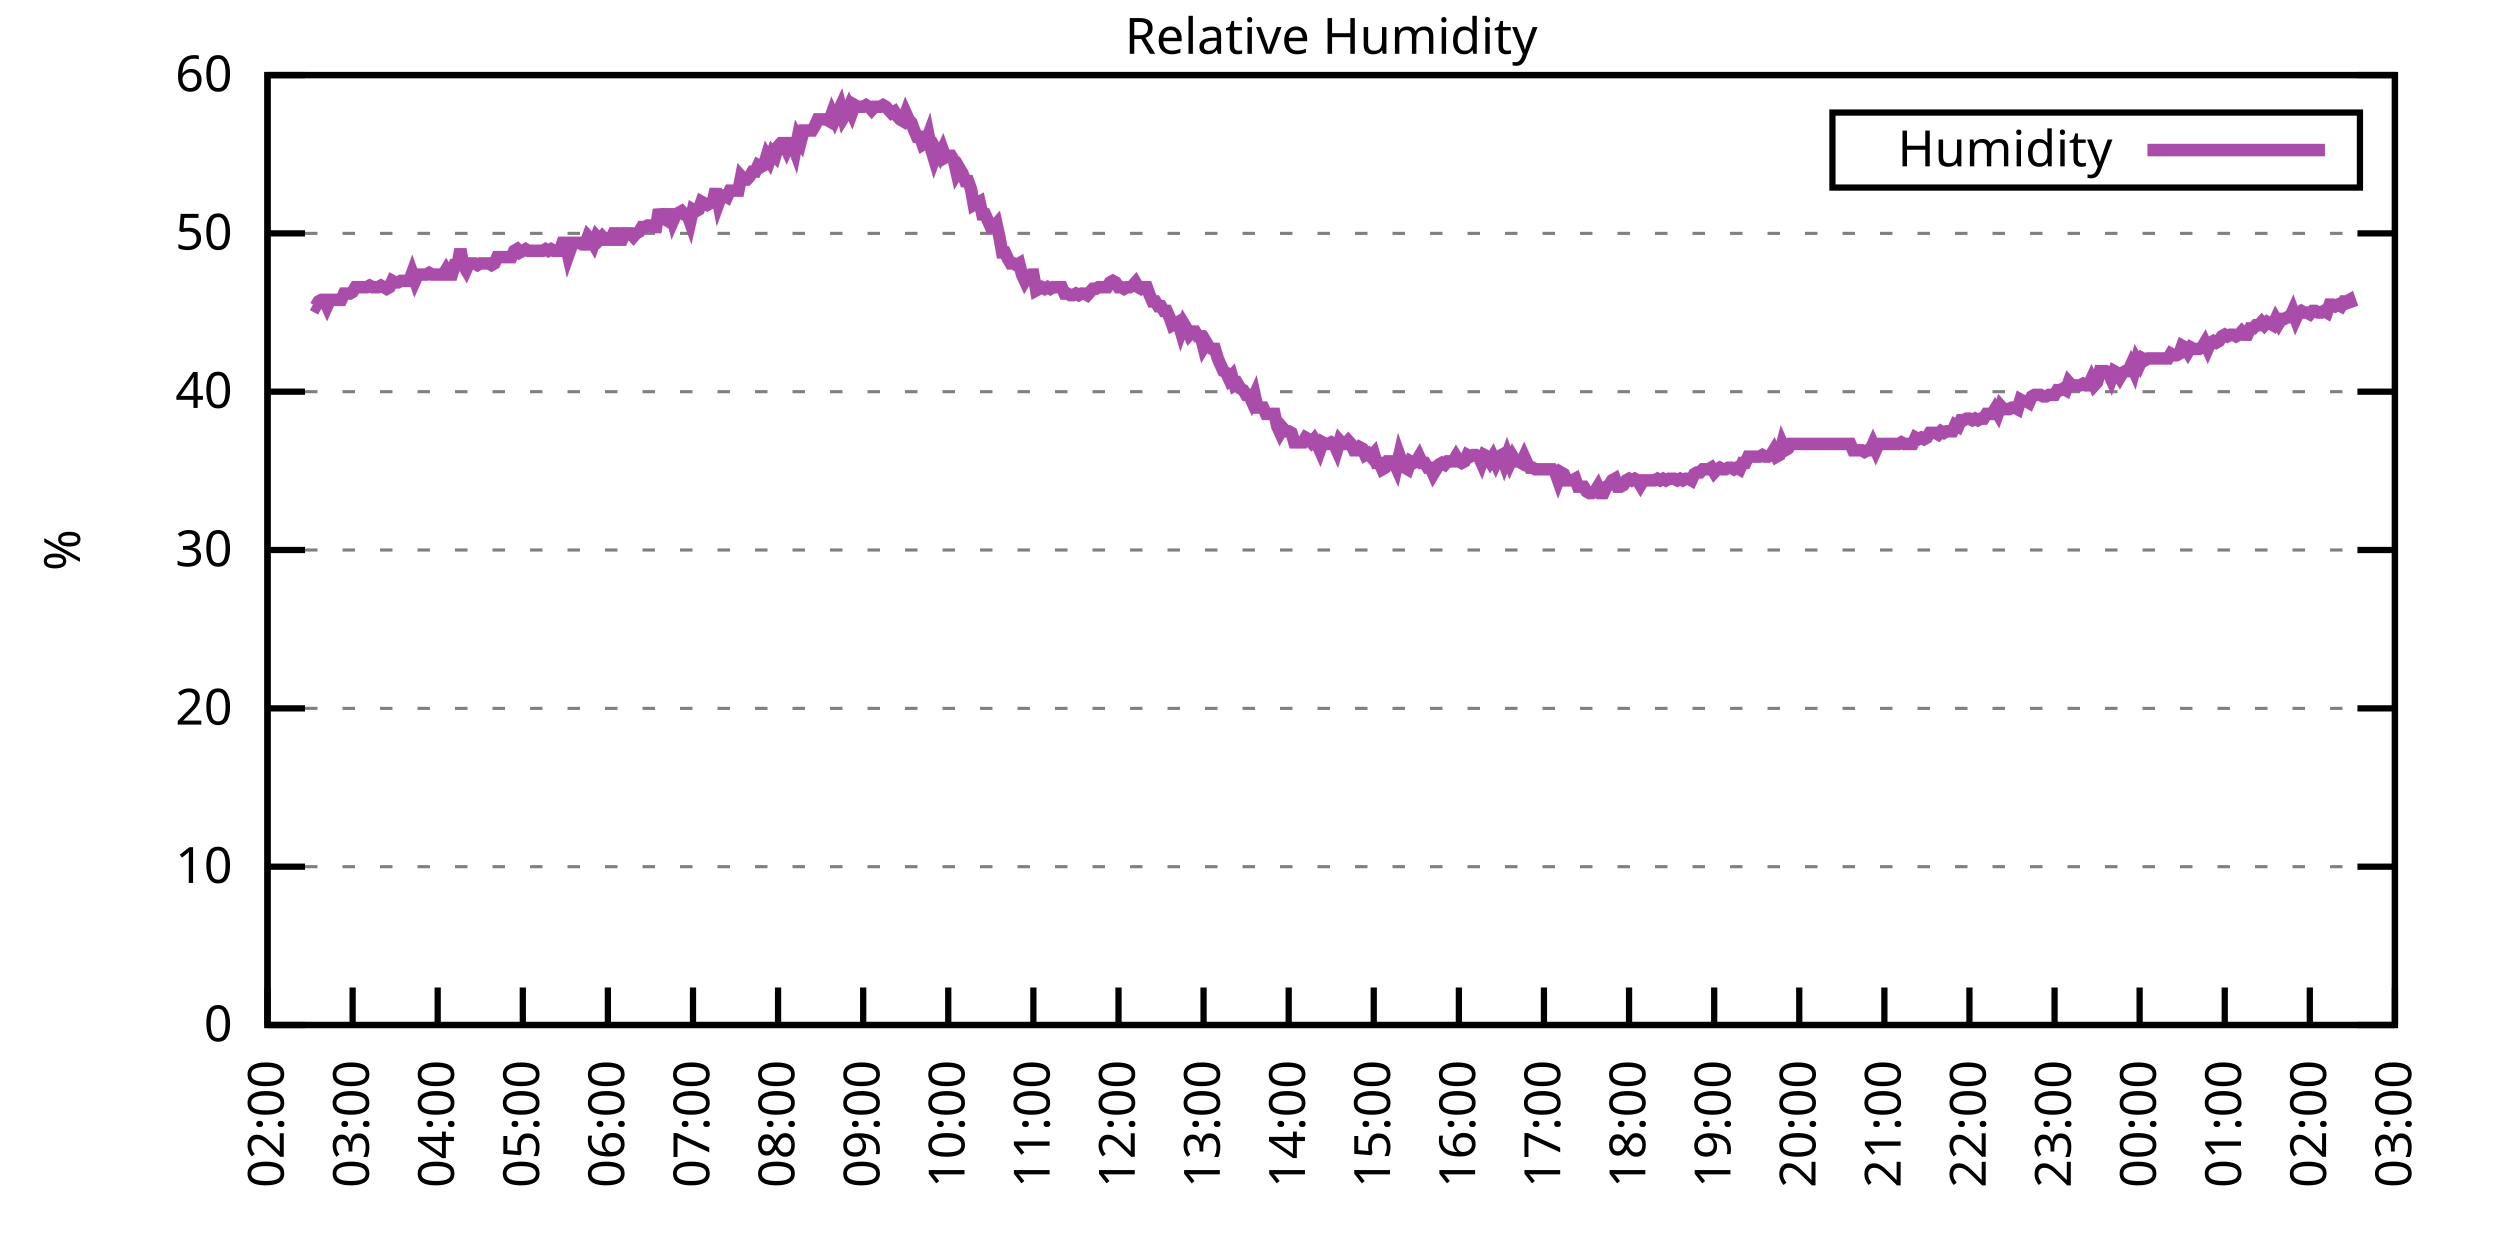
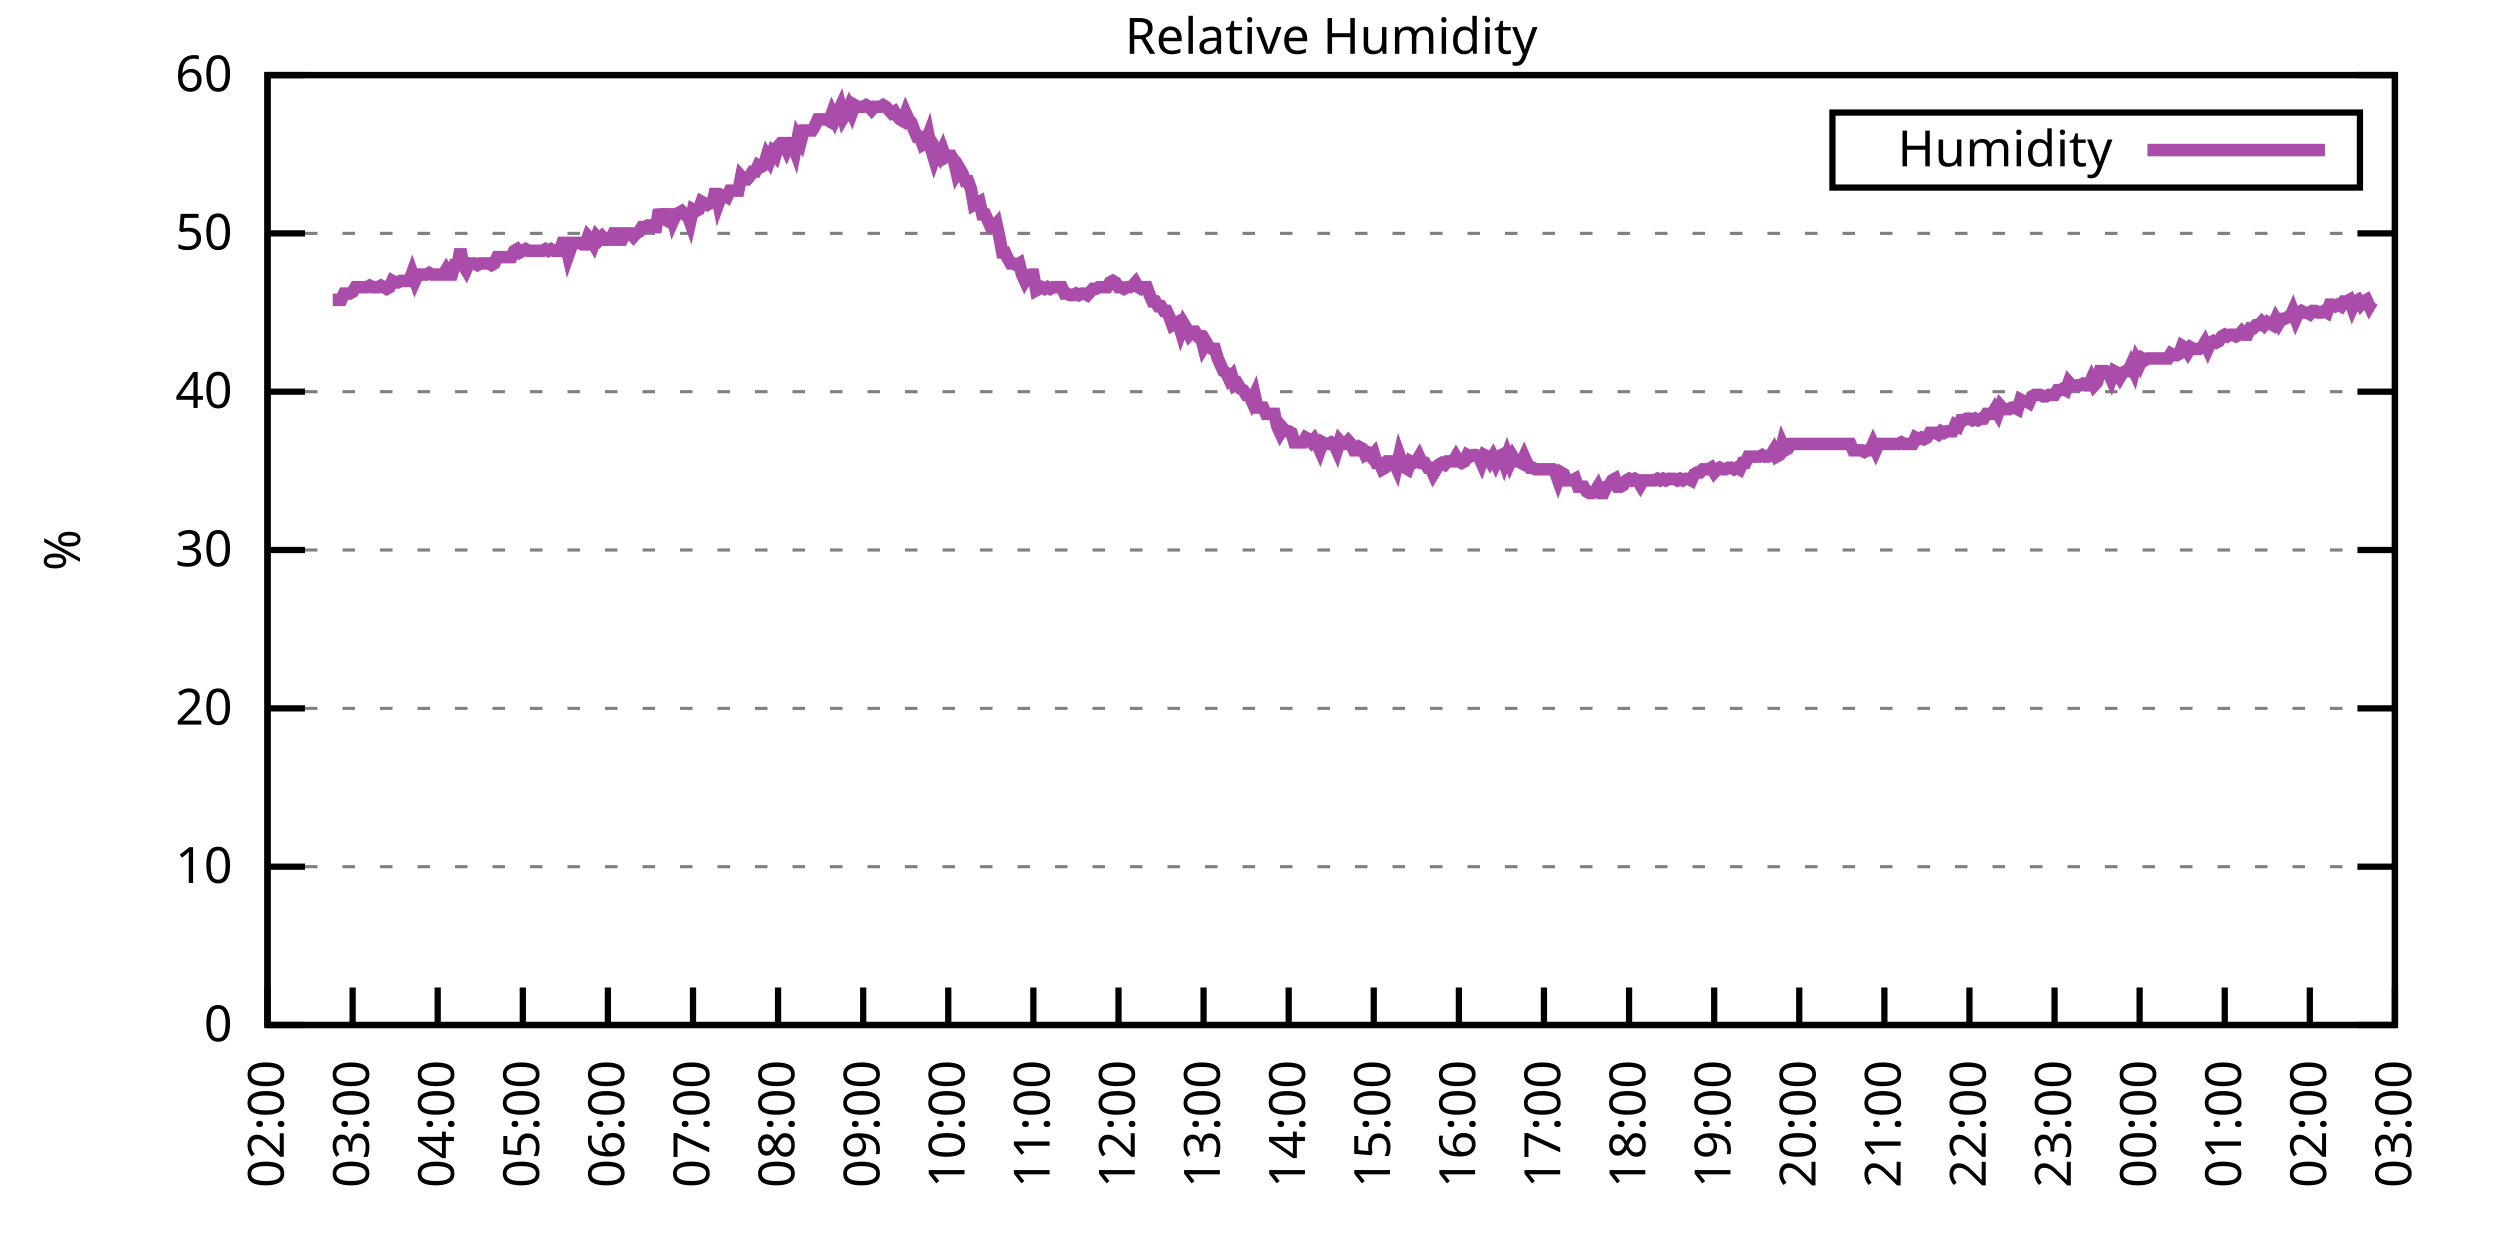
<svg xmlns="http://www.w3.org/2000/svg" xmlns:xlink="http://www.w3.org/1999/xlink" width="400" height="200" viewBox="0 0 400 200">
  <g id="gnuplot_canvas">
    <rect x="0" y="0" width="400" height="200" fill="none" />
    <defs>
      <circle id="gpDot" r="0.5" stroke-width="0.5" stroke="currentColor" />
      <path id="gpPt0" stroke-width="0.333" stroke="currentColor" d="M-1,0 h2 M0,-1 v2" />
      <path id="gpPt1" stroke-width="0.333" stroke="currentColor" d="M-1,-1 L1,1 M1,-1 L-1,1" />
      <path id="gpPt2" stroke-width="0.333" stroke="currentColor" d="M-1,0 L1,0 M0,-1 L0,1 M-1,-1 L1,1 M-1,1 L1,-1" />
      <rect id="gpPt3" stroke-width="0.333" stroke="currentColor" x="-1" y="-1" width="2" height="2" />
      <rect id="gpPt4" stroke-width="0.333" stroke="currentColor" fill="currentColor" x="-1" y="-1" width="2" height="2" />
      <circle id="gpPt5" stroke-width="0.333" stroke="currentColor" cx="0" cy="0" r="1" />
      <use xlink:href="#gpPt5" id="gpPt6" fill="currentColor" stroke="none" />
      <path id="gpPt7" stroke-width="0.333" stroke="currentColor" d="M0,-1.33 L-1.33,0.67 L1.33,0.67 z" />
      <use xlink:href="#gpPt7" id="gpPt8" fill="currentColor" stroke="none" />
      <use xlink:href="#gpPt7" id="gpPt9" stroke="currentColor" transform="rotate(180)" />
      <use xlink:href="#gpPt9" id="gpPt10" fill="currentColor" stroke="none" />
      <use xlink:href="#gpPt3" id="gpPt11" stroke="currentColor" transform="rotate(45)" />
      <use xlink:href="#gpPt11" id="gpPt12" fill="currentColor" stroke="none" />
      <path id="gpPt13" stroke-width="0.333" stroke="currentColor" d="M0,1.330 L1.265,0.411 L0.782,-1.067 L-0.782,-1.076 L-1.265,0.411 z" />
      <use xlink:href="#gpPt13" id="gpPt14" fill="currentColor" stroke="none" />
      <filter id="textbox" filterUnits="objectBoundingBox" x="0" y="0" height="1" width="1">
        <feFlood flood-color="white" flood-opacity="1" result="bgnd" />
        <feComposite in="SourceGraphic" in2="bgnd" operator="atop" />
      </filter>
      <filter id="greybox" filterUnits="objectBoundingBox" x="0" y="0" height="1" width="1">
        <feFlood flood-color="lightgrey" flood-opacity="1" result="grey" />
        <feComposite in="SourceGraphic" in2="grey" operator="atop" />
      </filter>
    </defs>
    <g fill="none" color="white" stroke="currentColor" stroke-width="1.00" stroke-linecap="butt" stroke-linejoin="miter">
</g>
    <g fill="none" color="black" stroke="currentColor" stroke-width="1.00" stroke-linecap="butt" stroke-linejoin="miter">
      <g stroke="none" shape-rendering="crispEdges">
        <polygon fill="rgb(255, 255, 255)" points="42.80,164.00 383.18,164.00 383.18,12.02 42.80,12.02 " />
      </g>
    </g>
    <g fill="none" color="black" stroke="currentColor" stroke-width="1.00" stroke-linecap="butt" stroke-linejoin="miter">
</g>
    <g fill="none" color="black" stroke="black" stroke-width="0.50" stroke-linecap="butt" stroke-linejoin="miter">
</g>
    <g fill="none" color="gray" stroke="currentColor" stroke-width="0.50" stroke-linecap="butt" stroke-linejoin="miter">
      <path stroke="gray" stroke-dasharray="2,4" class="gridline" d="M42.80,164.00 L383.19,164.00  " />
    </g>
    <g fill="none" color="gray" stroke="gray" stroke-width="1.00" stroke-linecap="butt" stroke-linejoin="miter">
</g>
    <g fill="none" color="black" stroke="currentColor" stroke-width="1.00" stroke-linecap="butt" stroke-linejoin="miter">
      <path stroke="black" d="M42.80,164.00 L48.80,164.00 M383.19,164.00 L377.19,164.00  " />
      <g transform="translate(37.20,166.60)" stroke="none" fill="black" font-family="Sans" font-size="8.00" text-anchor="end">
        <text>
          <tspan font-family="Sans"> 0</tspan>
        </text>
      </g>
    </g>
    <g fill="none" color="black" stroke="currentColor" stroke-width="1.00" stroke-linecap="butt" stroke-linejoin="miter">
</g>
    <g fill="none" color="black" stroke="black" stroke-width="0.50" stroke-linecap="butt" stroke-linejoin="miter">
</g>
    <g fill="none" color="gray" stroke="currentColor" stroke-width="0.50" stroke-linecap="butt" stroke-linejoin="miter">
      <path stroke="gray" stroke-dasharray="2,4" class="gridline" d="M42.80,138.67 L383.19,138.67  " />
    </g>
    <g fill="none" color="gray" stroke="gray" stroke-width="1.00" stroke-linecap="butt" stroke-linejoin="miter">
</g>
    <g fill="none" color="black" stroke="currentColor" stroke-width="1.00" stroke-linecap="butt" stroke-linejoin="miter">
      <path stroke="black" d="M42.80,138.67 L48.80,138.67 M383.19,138.67 L377.19,138.67  " />
      <g transform="translate(37.20,141.27)" stroke="none" fill="black" font-family="Sans" font-size="8.00" text-anchor="end">
        <text>
          <tspan font-family="Sans"> 10</tspan>
        </text>
      </g>
    </g>
    <g fill="none" color="black" stroke="currentColor" stroke-width="1.00" stroke-linecap="butt" stroke-linejoin="miter">
</g>
    <g fill="none" color="black" stroke="black" stroke-width="0.50" stroke-linecap="butt" stroke-linejoin="miter">
</g>
    <g fill="none" color="gray" stroke="currentColor" stroke-width="0.50" stroke-linecap="butt" stroke-linejoin="miter">
      <path stroke="gray" stroke-dasharray="2,4" class="gridline" d="M42.80,113.34 L383.19,113.34  " />
    </g>
    <g fill="none" color="gray" stroke="gray" stroke-width="1.00" stroke-linecap="butt" stroke-linejoin="miter">
</g>
    <g fill="none" color="black" stroke="currentColor" stroke-width="1.00" stroke-linecap="butt" stroke-linejoin="miter">
      <path stroke="black" d="M42.80,113.34 L48.80,113.34 M383.19,113.34 L377.19,113.34  " />
      <g transform="translate(37.20,115.94)" stroke="none" fill="black" font-family="Sans" font-size="8.00" text-anchor="end">
        <text>
          <tspan font-family="Sans"> 20</tspan>
        </text>
      </g>
    </g>
    <g fill="none" color="black" stroke="currentColor" stroke-width="1.00" stroke-linecap="butt" stroke-linejoin="miter">
</g>
    <g fill="none" color="black" stroke="black" stroke-width="0.50" stroke-linecap="butt" stroke-linejoin="miter">
</g>
    <g fill="none" color="gray" stroke="currentColor" stroke-width="0.50" stroke-linecap="butt" stroke-linejoin="miter">
      <path stroke="gray" stroke-dasharray="2,4" class="gridline" d="M42.80,88.00 L383.19,88.00  " />
    </g>
    <g fill="none" color="gray" stroke="gray" stroke-width="1.00" stroke-linecap="butt" stroke-linejoin="miter">
</g>
    <g fill="none" color="black" stroke="currentColor" stroke-width="1.00" stroke-linecap="butt" stroke-linejoin="miter">
      <path stroke="black" d="M42.80,88.00 L48.80,88.00 M383.19,88.00 L377.19,88.00  " />
      <g transform="translate(37.20,90.60)" stroke="none" fill="black" font-family="Sans" font-size="8.00" text-anchor="end">
        <text>
          <tspan font-family="Sans"> 30</tspan>
        </text>
      </g>
    </g>
    <g fill="none" color="black" stroke="currentColor" stroke-width="1.00" stroke-linecap="butt" stroke-linejoin="miter">
</g>
    <g fill="none" color="black" stroke="black" stroke-width="0.50" stroke-linecap="butt" stroke-linejoin="miter">
</g>
    <g fill="none" color="gray" stroke="currentColor" stroke-width="0.50" stroke-linecap="butt" stroke-linejoin="miter">
      <path stroke="gray" stroke-dasharray="2,4" class="gridline" d="M42.80,62.67 L383.19,62.67  " />
    </g>
    <g fill="none" color="gray" stroke="gray" stroke-width="1.00" stroke-linecap="butt" stroke-linejoin="miter">
</g>
    <g fill="none" color="black" stroke="currentColor" stroke-width="1.00" stroke-linecap="butt" stroke-linejoin="miter">
      <path stroke="black" d="M42.80,62.67 L48.80,62.67 M383.19,62.67 L377.19,62.67  " />
      <g transform="translate(37.20,65.27)" stroke="none" fill="black" font-family="Sans" font-size="8.00" text-anchor="end">
        <text>
          <tspan font-family="Sans"> 40</tspan>
        </text>
      </g>
    </g>
    <g fill="none" color="black" stroke="currentColor" stroke-width="1.00" stroke-linecap="butt" stroke-linejoin="miter">
</g>
    <g fill="none" color="black" stroke="black" stroke-width="0.50" stroke-linecap="butt" stroke-linejoin="miter">
</g>
    <g fill="none" color="gray" stroke="currentColor" stroke-width="0.50" stroke-linecap="butt" stroke-linejoin="miter">
      <path stroke="gray" stroke-dasharray="2,4" class="gridline" d="M42.80,37.34 L383.19,37.34  " />
    </g>
    <g fill="none" color="gray" stroke="gray" stroke-width="1.00" stroke-linecap="butt" stroke-linejoin="miter">
</g>
    <g fill="none" color="black" stroke="currentColor" stroke-width="1.00" stroke-linecap="butt" stroke-linejoin="miter">
      <path stroke="black" d="M42.80,37.34 L48.80,37.34 M383.19,37.34 L377.19,37.34  " />
      <g transform="translate(37.20,39.94)" stroke="none" fill="black" font-family="Sans" font-size="8.00" text-anchor="end">
        <text>
          <tspan font-family="Sans"> 50</tspan>
        </text>
      </g>
    </g>
    <g fill="none" color="black" stroke="currentColor" stroke-width="1.00" stroke-linecap="butt" stroke-linejoin="miter">
</g>
    <g fill="none" color="black" stroke="black" stroke-width="0.50" stroke-linecap="butt" stroke-linejoin="miter">
</g>
    <g fill="none" color="gray" stroke="currentColor" stroke-width="0.50" stroke-linecap="butt" stroke-linejoin="miter">
      <path stroke="gray" stroke-dasharray="2,4" class="gridline" d="M42.80,12.01 L383.19,12.01  " />
    </g>
    <g fill="none" color="gray" stroke="gray" stroke-width="1.00" stroke-linecap="butt" stroke-linejoin="miter">
</g>
    <g fill="none" color="black" stroke="currentColor" stroke-width="1.00" stroke-linecap="butt" stroke-linejoin="miter">
      <path stroke="black" d="M42.80,12.01 L48.80,12.01 M383.19,12.01 L377.19,12.01  " />
      <g transform="translate(37.20,14.61)" stroke="none" fill="black" font-family="Sans" font-size="8.00" text-anchor="end">
        <text>
          <tspan font-family="Sans"> 60</tspan>
        </text>
      </g>
    </g>
    <g fill="none" color="black" stroke="currentColor" stroke-width="1.00" stroke-linecap="butt" stroke-linejoin="miter">
      <path stroke="black" d="M42.80,164.00 L42.80,158.00  " />
      <g transform="translate(45.40,169.60) rotate(270.00)" stroke="none" fill="black" font-family="Sans" font-size="8.00" text-anchor="end">
        <text>
          <tspan font-family="Sans">02:00</tspan>
        </text>
      </g>
    </g>
    <g fill="none" color="black" stroke="currentColor" stroke-width="1.00" stroke-linecap="butt" stroke-linejoin="miter">
      <path stroke="black" d="M56.42,164.00 L56.42,158.00  " />
      <g transform="translate(59.02,169.60) rotate(270.00)" stroke="none" fill="black" font-family="Sans" font-size="8.00" text-anchor="end">
        <text>
          <tspan font-family="Sans">03:00</tspan>
        </text>
      </g>
    </g>
    <g fill="none" color="black" stroke="currentColor" stroke-width="1.00" stroke-linecap="butt" stroke-linejoin="miter">
      <path stroke="black" d="M70.03,164.00 L70.03,158.00  " />
      <g transform="translate(72.63,169.60) rotate(270.00)" stroke="none" fill="black" font-family="Sans" font-size="8.00" text-anchor="end">
        <text>
          <tspan font-family="Sans">04:00</tspan>
        </text>
      </g>
    </g>
    <g fill="none" color="black" stroke="currentColor" stroke-width="1.00" stroke-linecap="butt" stroke-linejoin="miter">
      <path stroke="black" d="M83.65,164.00 L83.65,158.00  " />
      <g transform="translate(86.25,169.60) rotate(270.00)" stroke="none" fill="black" font-family="Sans" font-size="8.00" text-anchor="end">
        <text>
          <tspan font-family="Sans">05:00</tspan>
        </text>
      </g>
    </g>
    <g fill="none" color="black" stroke="currentColor" stroke-width="1.00" stroke-linecap="butt" stroke-linejoin="miter">
      <path stroke="black" d="M97.26,164.00 L97.26,158.00  " />
      <g transform="translate(99.86,169.60) rotate(270.00)" stroke="none" fill="black" font-family="Sans" font-size="8.00" text-anchor="end">
        <text>
          <tspan font-family="Sans">06:00</tspan>
        </text>
      </g>
    </g>
    <g fill="none" color="black" stroke="currentColor" stroke-width="1.00" stroke-linecap="butt" stroke-linejoin="miter">
      <path stroke="black" d="M110.88,164.00 L110.88,158.00  " />
      <g transform="translate(113.48,169.60) rotate(270.00)" stroke="none" fill="black" font-family="Sans" font-size="8.00" text-anchor="end">
        <text>
          <tspan font-family="Sans">07:00</tspan>
        </text>
      </g>
    </g>
    <g fill="none" color="black" stroke="currentColor" stroke-width="1.00" stroke-linecap="butt" stroke-linejoin="miter">
      <path stroke="black" d="M124.49,164.00 L124.49,158.00  " />
      <g transform="translate(127.09,169.60) rotate(270.00)" stroke="none" fill="black" font-family="Sans" font-size="8.00" text-anchor="end">
        <text>
          <tspan font-family="Sans">08:00</tspan>
        </text>
      </g>
    </g>
    <g fill="none" color="black" stroke="currentColor" stroke-width="1.00" stroke-linecap="butt" stroke-linejoin="miter">
      <path stroke="black" d="M138.11,164.00 L138.11,158.00  " />
      <g transform="translate(140.71,169.60) rotate(270.00)" stroke="none" fill="black" font-family="Sans" font-size="8.00" text-anchor="end">
        <text>
          <tspan font-family="Sans">09:00</tspan>
        </text>
      </g>
    </g>
    <g fill="none" color="black" stroke="currentColor" stroke-width="1.00" stroke-linecap="butt" stroke-linejoin="miter">
      <path stroke="black" d="M151.72,164.00 L151.72,158.00  " />
      <g transform="translate(154.32,169.60) rotate(270.00)" stroke="none" fill="black" font-family="Sans" font-size="8.00" text-anchor="end">
        <text>
          <tspan font-family="Sans">10:00</tspan>
        </text>
      </g>
    </g>
    <g fill="none" color="black" stroke="currentColor" stroke-width="1.00" stroke-linecap="butt" stroke-linejoin="miter">
      <path stroke="black" d="M165.34,164.00 L165.34,158.00  " />
      <g transform="translate(167.94,169.60) rotate(270.00)" stroke="none" fill="black" font-family="Sans" font-size="8.00" text-anchor="end">
        <text>
          <tspan font-family="Sans">11:00</tspan>
        </text>
      </g>
    </g>
    <g fill="none" color="black" stroke="currentColor" stroke-width="1.00" stroke-linecap="butt" stroke-linejoin="miter">
      <path stroke="black" d="M178.96,164.00 L178.96,158.00  " />
      <g transform="translate(181.56,169.60) rotate(270.00)" stroke="none" fill="black" font-family="Sans" font-size="8.00" text-anchor="end">
        <text>
          <tspan font-family="Sans">12:00</tspan>
        </text>
      </g>
    </g>
    <g fill="none" color="black" stroke="currentColor" stroke-width="1.00" stroke-linecap="butt" stroke-linejoin="miter">
      <path stroke="black" d="M192.57,164.00 L192.57,158.00  " />
      <g transform="translate(195.17,169.60) rotate(270.00)" stroke="none" fill="black" font-family="Sans" font-size="8.00" text-anchor="end">
        <text>
          <tspan font-family="Sans">13:00</tspan>
        </text>
      </g>
    </g>
    <g fill="none" color="black" stroke="currentColor" stroke-width="1.00" stroke-linecap="butt" stroke-linejoin="miter">
      <path stroke="black" d="M206.19,164.00 L206.19,158.00  " />
      <g transform="translate(208.79,169.60) rotate(270.00)" stroke="none" fill="black" font-family="Sans" font-size="8.00" text-anchor="end">
        <text>
          <tspan font-family="Sans">14:00</tspan>
        </text>
      </g>
    </g>
    <g fill="none" color="black" stroke="currentColor" stroke-width="1.00" stroke-linecap="butt" stroke-linejoin="miter">
      <path stroke="black" d="M219.80,164.00 L219.80,158.00  " />
      <g transform="translate(222.40,169.60) rotate(270.00)" stroke="none" fill="black" font-family="Sans" font-size="8.00" text-anchor="end">
        <text>
          <tspan font-family="Sans">15:00</tspan>
        </text>
      </g>
    </g>
    <g fill="none" color="black" stroke="currentColor" stroke-width="1.00" stroke-linecap="butt" stroke-linejoin="miter">
      <path stroke="black" d="M233.42,164.00 L233.42,158.00  " />
      <g transform="translate(236.02,169.60) rotate(270.00)" stroke="none" fill="black" font-family="Sans" font-size="8.00" text-anchor="end">
        <text>
          <tspan font-family="Sans">16:00</tspan>
        </text>
      </g>
    </g>
    <g fill="none" color="black" stroke="currentColor" stroke-width="1.00" stroke-linecap="butt" stroke-linejoin="miter">
      <path stroke="black" d="M247.03,164.00 L247.03,158.00  " />
      <g transform="translate(249.63,169.60) rotate(270.00)" stroke="none" fill="black" font-family="Sans" font-size="8.00" text-anchor="end">
        <text>
          <tspan font-family="Sans">17:00</tspan>
        </text>
      </g>
    </g>
    <g fill="none" color="black" stroke="currentColor" stroke-width="1.00" stroke-linecap="butt" stroke-linejoin="miter">
      <path stroke="black" d="M260.65,164.00 L260.65,158.00  " />
      <g transform="translate(263.25,169.60) rotate(270.00)" stroke="none" fill="black" font-family="Sans" font-size="8.00" text-anchor="end">
        <text>
          <tspan font-family="Sans">18:00</tspan>
        </text>
      </g>
    </g>
    <g fill="none" color="black" stroke="currentColor" stroke-width="1.00" stroke-linecap="butt" stroke-linejoin="miter">
      <path stroke="black" d="M274.27,164.00 L274.27,158.00  " />
      <g transform="translate(276.87,169.60) rotate(270.00)" stroke="none" fill="black" font-family="Sans" font-size="8.00" text-anchor="end">
        <text>
          <tspan font-family="Sans">19:00</tspan>
        </text>
      </g>
    </g>
    <g fill="none" color="black" stroke="currentColor" stroke-width="1.00" stroke-linecap="butt" stroke-linejoin="miter">
      <path stroke="black" d="M287.88,164.00 L287.88,158.00  " />
      <g transform="translate(290.48,169.60) rotate(270.00)" stroke="none" fill="black" font-family="Sans" font-size="8.00" text-anchor="end">
        <text>
          <tspan font-family="Sans">20:00</tspan>
        </text>
      </g>
    </g>
    <g fill="none" color="black" stroke="currentColor" stroke-width="1.00" stroke-linecap="butt" stroke-linejoin="miter">
      <path stroke="black" d="M301.50,164.00 L301.50,158.00  " />
      <g transform="translate(304.10,169.60) rotate(270.00)" stroke="none" fill="black" font-family="Sans" font-size="8.00" text-anchor="end">
        <text>
          <tspan font-family="Sans">21:00</tspan>
        </text>
      </g>
    </g>
    <g fill="none" color="black" stroke="currentColor" stroke-width="1.00" stroke-linecap="butt" stroke-linejoin="miter">
      <path stroke="black" d="M315.11,164.00 L315.11,158.00  " />
      <g transform="translate(317.71,169.60) rotate(270.00)" stroke="none" fill="black" font-family="Sans" font-size="8.00" text-anchor="end">
        <text>
          <tspan font-family="Sans">22:00</tspan>
        </text>
      </g>
    </g>
    <g fill="none" color="black" stroke="currentColor" stroke-width="1.00" stroke-linecap="butt" stroke-linejoin="miter">
      <path stroke="black" d="M328.73,164.00 L328.73,158.00  " />
      <g transform="translate(331.33,169.60) rotate(270.00)" stroke="none" fill="black" font-family="Sans" font-size="8.00" text-anchor="end">
        <text>
          <tspan font-family="Sans">23:00</tspan>
        </text>
      </g>
    </g>
    <g fill="none" color="black" stroke="currentColor" stroke-width="1.00" stroke-linecap="butt" stroke-linejoin="miter">
      <path stroke="black" d="M342.34,164.00 L342.34,158.00  " />
      <g transform="translate(344.94,169.60) rotate(270.00)" stroke="none" fill="black" font-family="Sans" font-size="8.00" text-anchor="end">
        <text>
          <tspan font-family="Sans">00:00</tspan>
        </text>
      </g>
    </g>
    <g fill="none" color="black" stroke="currentColor" stroke-width="1.00" stroke-linecap="butt" stroke-linejoin="miter">
      <path stroke="black" d="M355.96,164.00 L355.96,158.00  " />
      <g transform="translate(358.56,169.60) rotate(270.00)" stroke="none" fill="black" font-family="Sans" font-size="8.00" text-anchor="end">
        <text>
          <tspan font-family="Sans">01:00</tspan>
        </text>
      </g>
    </g>
    <g fill="none" color="black" stroke="currentColor" stroke-width="1.00" stroke-linecap="butt" stroke-linejoin="miter">
      <path stroke="black" d="M369.57,164.00 L369.57,158.00  " />
      <g transform="translate(372.17,169.60) rotate(270.00)" stroke="none" fill="black" font-family="Sans" font-size="8.00" text-anchor="end">
        <text>
          <tspan font-family="Sans">02:00</tspan>
        </text>
      </g>
    </g>
    <g fill="none" color="black" stroke="currentColor" stroke-width="1.00" stroke-linecap="butt" stroke-linejoin="miter">
      <path stroke="black" d="M383.19,164.00 L383.19,158.00  " />
      <g transform="translate(385.79,169.60) rotate(270.00)" stroke="none" fill="black" font-family="Sans" font-size="8.00" text-anchor="end">
        <text>
          <tspan font-family="Sans">03:00</tspan>
        </text>
      </g>
    </g>
    <g fill="none" color="black" stroke="currentColor" stroke-width="1.00" stroke-linecap="butt" stroke-linejoin="miter">
</g>
    <g fill="none" color="black" stroke="currentColor" stroke-width="1.00" stroke-linecap="butt" stroke-linejoin="miter">
      <path stroke="black" d="M42.80,12.01 L42.80,164.00 L383.19,164.00 L383.19,12.01 L42.80,12.01 Z  " />
    </g>
    <g fill="none" color="black" stroke="currentColor" stroke-width="1.00" stroke-linecap="butt" stroke-linejoin="miter">
</g>
    <g fill="none" color="black" stroke="currentColor" stroke-width="1.00" stroke-linecap="butt" stroke-linejoin="miter">
      <path stroke="black" d="M293.19,30.01 L293.19,18.01 L377.59,18.01 L377.59,30.01 L293.19,30.01 Z  " />
    </g>
    <g id="Relative_Humidity_plot_1">
      <g fill="none" color="white" stroke="black" stroke-width="2.00" stroke-linecap="butt" stroke-linejoin="miter">
</g>
      <g fill="none" color="black" stroke="currentColor" stroke-width="2.00" stroke-linecap="butt" stroke-linejoin="miter">
        <g transform="translate(337.99,26.61)" stroke="none" fill="black" font-family="Sans" font-size="8.00" text-anchor="end">
          <text>
            <tspan font-family="Sans">Humidity</tspan>
          </text>
        </g>
      </g>
      <g fill="none" color="black" stroke="currentColor" stroke-width="2.00" stroke-linecap="butt" stroke-linejoin="miter">
-         <path stroke="rgb(170,  76, 170)" d="M343.59,24.01 L371.99,24.01 M50.06,48.74 L50.52,48.99 L50.97,48.23 L51.42,47.98 L51.88,47.98 L52.33,48.99   L52.78,47.98 L53.24,47.98 L53.69,47.98 L54.15,47.98 L54.60,47.98 L55.05,46.97 L55.51,46.97 L55.96,46.97   L56.42,46.71 L56.87,45.95 L57.32,45.95 L57.78,45.95 L58.23,45.95 L58.68,45.95 L59.14,45.70 L59.59,45.95   L60.05,45.95 L60.50,45.95 L60.95,45.70 L61.41,45.95 L61.86,46.21 L62.32,45.95 L62.77,44.94 L63.22,45.19   L63.68,45.19 L64.13,44.94 L64.58,44.94 L65.04,44.94 L65.49,44.94 L65.95,43.67 L66.40,44.94 L66.85,43.93   L67.31,43.93 L67.76,43.93 L68.22,43.93 L68.67,43.67 L69.12,43.93 L69.58,43.93 L70.03,43.93 L70.49,43.93   L70.94,43.93 L71.39,43.17 L71.85,43.93 L72.30,43.93 L72.75,42.41 L73.21,42.41 L73.66,39.87 L74.12,42.41   L74.57,43.17 L75.02,42.15 L75.48,42.15 L75.93,42.15 L76.39,42.41 L76.84,42.15 L77.29,42.15 L77.75,42.15   L78.20,42.15 L78.65,42.41 L79.11,42.15 L79.56,41.14 L80.02,41.14 L80.47,41.14 L80.92,41.14 L81.38,41.14   L81.83,41.14 L82.29,40.13 L82.74,39.87 L83.19,40.38 L83.65,40.13 L84.10,39.87 L84.55,40.13 L85.01,40.13   L85.46,40.13 L85.92,40.13 L86.37,40.13 L86.82,40.13 L87.28,39.87 L87.73,40.13 L88.19,39.87 L88.64,40.13   L89.09,40.13 L89.55,40.13 L90.00,38.86 L90.45,38.86 L90.91,40.89 L91.36,39.62 L91.82,38.86 L92.27,38.86   L92.72,38.86 L93.18,39.11 L93.63,39.11 L94.09,37.85 L94.54,38.35 L94.99,39.11 L95.45,37.85 L95.90,38.35   L96.35,37.85 L96.81,38.35 L97.26,38.35 L97.72,38.35 L98.17,37.34 L98.62,37.34 L99.08,38.35 L99.53,38.35   L99.99,37.34 L100.44,37.34 L100.89,37.34 L101.35,37.85 L101.80,37.34 L102.25,37.09 L102.71,36.33 L103.16,36.33   L103.62,36.08 L104.07,36.08 L104.52,36.33 L104.98,36.33 L105.43,33.54 L105.89,35.06 L106.34,35.06 L106.79,35.32   L107.25,33.54 L107.70,35.32 L108.15,34.30 L108.61,34.05 L109.06,33.80 L109.52,34.30 L109.97,34.30 L110.42,35.57   L110.88,33.54 L111.33,33.80 L111.79,33.54 L112.24,32.28 L112.69,32.53 L113.15,32.78 L113.60,32.53 L114.05,32.28   L114.51,30.25 L114.96,32.53 L115.42,31.26 L115.87,31.26 L116.32,31.52 L116.78,30.50 L117.23,30.50 L117.69,30.50   L118.14,30.50 L118.59,28.22 L119.05,28.73 L119.50,28.73 L119.96,28.22 L120.41,27.46 L120.86,27.46 L121.32,26.45   L121.77,26.70 L122.22,26.45 L122.68,24.93 L123.13,25.69 L123.59,24.42 L124.04,24.93 L124.49,23.41 L124.95,22.90   L125.40,22.90 L125.86,23.92 L126.31,22.90 L126.76,22.90 L127.22,24.17 L127.67,21.89 L128.12,22.65 L128.58,20.88   L129.03,20.88 L129.49,20.88 L129.94,20.88 L130.39,20.12 L130.85,19.10 L131.30,19.10 L131.76,19.10 L132.21,19.10   L132.66,19.36 L133.12,18.09 L133.57,19.10 L134.02,18.09 L134.48,17.08 L134.93,18.85 L135.39,18.09 L135.84,17.08   L136.29,18.09 L136.75,16.82 L137.20,17.08 L137.66,17.08 L138.11,17.08 L138.56,16.82 L139.02,17.08 L139.47,17.58   L139.92,17.08 L140.38,17.08 L140.83,17.08 L141.29,16.82 L141.74,17.08 L142.19,17.58 L142.65,18.09 L143.10,17.84   L143.56,18.60 L144.01,19.10 L144.46,19.36 L144.92,18.09 L145.37,19.10 L145.82,19.61 L146.28,20.88 L146.73,21.89   L147.19,21.89 L147.64,23.16 L148.09,22.90 L148.55,21.64 L149.00,23.92 L149.46,25.44 L149.91,24.17 L150.36,24.93   L150.82,23.92 L151.27,25.18 L151.72,24.93 L152.18,24.93 L152.63,25.69 L153.09,27.72 L153.54,26.96 L153.99,27.72   L154.45,28.98 L154.90,28.98 L155.36,30.25 L155.81,32.78 L156.26,32.53 L156.72,32.28 L157.17,34.30 L157.62,34.30   L158.08,35.32 L158.53,36.33 L158.99,36.33 L159.44,35.82 L159.89,37.85 L160.35,40.38 L160.80,40.38 L161.26,41.39   L161.71,42.15 L162.16,42.15 L162.62,42.41 L163.07,42.15 L163.52,43.93 L163.98,44.94 L164.43,44.18 L164.89,43.93   L165.34,43.93 L165.79,46.46 L166.25,46.21 L166.70,45.95 L167.16,46.21 L167.61,45.95 L168.06,46.21 L168.52,45.95   L168.97,45.95 L169.43,45.95 L169.88,45.95 L170.33,46.97 L170.79,46.97 L171.24,47.22 L171.69,47.22 L172.15,46.97   L172.60,47.22 L173.06,46.97 L173.51,46.97 L173.96,47.22 L174.42,46.71 L174.87,46.21 L175.33,46.21 L175.78,45.95   L176.23,45.95 L176.69,45.95 L177.14,45.95 L177.59,45.19 L178.05,44.94 L178.50,45.19 L178.96,45.95 L179.41,45.95   L179.86,46.21 L180.32,45.95 L180.77,45.95 L181.23,45.70 L181.68,45.19 L182.13,45.95 L182.59,46.21 L183.04,45.95   L183.49,45.95 L183.95,47.22 L184.40,48.23 L184.86,48.23 L185.31,48.99 L185.76,48.99 L186.22,49.75 L186.67,49.75   L187.13,50.77 L187.58,52.03 L188.03,51.78 L188.49,51.53 L188.94,53.05 L189.39,51.78 L189.85,52.54 L190.30,53.55   L190.76,53.05 L191.21,53.05 L191.66,53.81 L192.12,53.81 L192.57,55.58 L193.03,54.82 L193.48,55.58 L193.93,55.83   L194.39,55.83 L194.84,57.35 L195.29,58.37 L195.75,59.38 L196.20,59.63 L196.66,60.65 L197.11,60.14 L197.56,61.66   L198.02,61.41 L198.47,62.17 L198.93,62.42 L199.38,63.18 L199.83,63.18 L200.29,64.19 L200.74,63.18 L201.19,65.21   L201.65,65.21 L202.10,65.21 L202.56,66.22 L203.01,66.22 L203.46,66.22 L203.92,66.22 L204.37,68.25 L204.83,69.26   L205.28,68.50 L205.73,69.01 L206.19,69.01 L206.64,69.26 L207.09,70.78 L207.55,70.78 L208.00,70.78 L208.46,70.78   L208.91,70.02 L209.36,70.27 L209.82,70.78 L210.27,70.27 L210.73,71.03 L211.18,72.05 L211.63,70.78 L212.09,71.03   L212.54,71.03 L213.00,70.78 L213.45,71.03 L213.90,72.05 L214.36,70.53 L214.81,71.03 L215.26,71.03 L215.72,70.53   L216.17,71.03 L216.63,72.05 L217.08,72.05 L217.53,71.54 L217.99,71.79 L218.44,72.81 L218.90,72.55 L219.35,73.06   L219.80,72.55 L220.26,74.07 L220.71,74.07 L221.16,75.09 L221.62,74.83 L222.07,73.82 L222.53,73.82 L222.98,73.82   L223.43,74.83 L223.89,72.81 L224.34,74.07 L224.80,74.83 L225.25,75.09 L225.70,73.82 L226.16,74.07 L226.61,73.82   L227.06,73.06 L227.52,74.07 L227.97,74.07 L228.43,74.83 L228.88,74.83 L229.33,75.85 L229.79,75.09 L230.24,74.33   L230.70,74.07 L231.15,74.33 L231.60,73.82 L232.06,73.82 L232.51,73.82 L232.96,73.06 L233.42,73.82 L233.87,74.07   L234.33,73.82 L234.78,72.81 L235.23,73.06 L235.69,72.81 L236.14,72.81 L236.60,73.06 L237.05,74.07 L237.50,72.81   L237.96,73.06 L238.41,73.82 L238.86,73.06 L239.32,74.07 L239.77,73.06 L240.23,72.81 L240.68,74.07 L241.13,72.81   L241.59,74.07 L242.04,73.06 L242.50,73.82 L242.95,73.82 L243.40,74.07 L243.86,73.06 L244.31,74.07 L244.76,74.83   L245.22,74.83 L245.67,75.09 L246.13,75.09 L246.58,75.09 L247.03,75.09 L247.49,75.09 L247.94,75.09 L248.40,75.09   L248.85,75.59 L249.30,76.86 L249.76,75.59 L250.21,75.85 L250.66,76.86 L251.12,76.86 L251.57,76.86 L252.03,76.61   L252.48,77.87 L252.93,77.87 L253.39,77.87 L253.84,78.63 L254.30,78.89 L254.75,78.89 L255.20,78.63 L255.66,77.87   L256.11,78.89 L256.56,78.89 L257.02,77.87 L257.47,77.62 L257.93,76.86 L258.38,76.61 L258.83,77.87 L259.29,77.87   L259.74,77.62 L260.20,76.86 L260.65,76.61 L261.10,76.86 L261.56,76.61 L262.01,76.86 L262.47,77.62 L262.92,76.86   L263.37,76.86 L263.83,76.86 L264.28,76.86 L264.73,76.86 L265.19,76.61 L265.64,76.86 L266.10,76.61 L266.55,76.86   L267.00,76.61 L267.46,76.61 L267.91,76.61 L268.37,76.86 L268.82,76.61 L269.27,76.86 L269.73,76.61 L270.18,76.61   L270.63,76.86 L271.09,75.85 L271.54,75.59 L272.00,75.59 L272.45,75.09 L272.90,75.09 L273.36,75.09 L273.81,74.83   L274.27,75.59 L274.72,75.09 L275.17,74.83 L275.63,75.09 L276.08,75.09 L276.53,74.83 L276.99,74.83 L277.44,75.09   L277.90,74.83 L278.35,75.09 L278.80,74.07 L279.26,74.07 L279.71,73.06 L280.17,73.06 L280.62,73.06 L281.07,73.06   L281.53,73.06 L281.98,72.81 L282.43,73.06 L282.89,73.06 L283.34,72.81 L283.80,72.05 L284.25,73.06 L284.70,72.81   L285.16,71.03 L285.61,72.05 L286.07,71.79 L286.52,71.03 L286.97,71.03 L287.43,71.03 L287.88,71.03 L288.33,71.03   L288.79,71.03 L289.24,71.03 L289.70,71.03 L290.15,71.03 L290.60,71.03 L291.06,71.03 L291.51,71.03 L291.97,71.03   L292.42,71.03 L292.87,71.03 L293.33,71.03 L293.78,71.03 L294.23,71.03 L294.69,71.03 L295.14,71.03 L295.60,71.03   L296.05,71.03 L296.50,72.05 L296.96,72.05 L297.41,72.05 L297.87,72.05 L298.32,72.30 L298.77,72.05 L299.23,72.05   L299.68,71.03 L300.13,72.05 L300.59,71.03 L301.04,71.03 L301.50,71.03 L301.95,71.03 L302.40,71.03 L302.86,71.03   L303.31,71.03 L303.77,71.03 L304.22,70.78 L304.67,71.03 L305.13,71.03 L305.58,71.03 L306.03,71.03 L306.49,70.02   L306.94,70.27 L307.40,70.02 L307.85,70.27 L308.30,70.02 L308.76,69.26 L309.21,69.26 L309.67,69.26 L310.12,69.51   L310.57,69.01 L311.03,69.26 L311.48,69.01 L311.94,69.01 L312.39,69.01 L312.84,67.99 L313.30,68.25 L313.75,67.23   L314.20,67.23 L314.66,66.98 L315.11,66.98 L315.57,67.23 L316.02,66.98 L316.47,67.23 L316.93,66.98 L317.38,66.98   L317.84,66.22 L318.29,66.22 L318.74,66.22 L319.20,65.46 L319.65,66.22 L320.10,64.95 L320.56,65.46 L321.01,65.46   L321.47,65.46 L321.92,65.21 L322.37,65.21 L322.83,65.46 L323.28,63.94 L323.74,64.19 L324.19,64.19 L324.64,64.45   L325.10,63.43 L325.55,63.18 L326.00,63.18 L326.46,63.18 L326.91,63.43 L327.37,63.43 L327.82,63.18 L328.27,63.18   L328.73,63.18 L329.18,62.42 L329.64,62.42 L330.09,62.17 L330.54,62.42 L331.00,61.15 L331.45,61.66 L331.90,61.66   L332.36,61.66 L332.81,61.66 L333.27,61.41 L333.72,61.66 L334.17,61.66 L334.63,60.65 L335.08,61.66 L335.54,61.15   L335.99,59.38 L336.44,59.38 L336.90,59.38 L337.35,59.63 L337.80,60.65 L338.26,59.38 L338.71,59.63 L339.17,60.39   L339.62,59.63 L340.07,59.38 L340.53,59.38 L340.98,58.37 L341.44,59.38 L341.89,57.61 L342.34,58.37 L342.80,57.35   L343.25,57.61 L343.70,57.35 L344.16,57.35 L344.61,57.35 L345.07,57.35 L345.52,57.35 L345.97,57.35 L346.43,57.35   L346.88,57.35 L347.34,56.59 L347.79,56.85 L348.24,56.85 L348.70,56.59 L349.15,55.33 L349.60,55.58 L350.06,56.34   L350.51,55.58 L350.97,55.83 L351.42,55.83 L351.87,55.83 L352.33,55.58 L352.78,54.82 L353.24,55.83 L353.69,54.82   L354.14,54.57 L354.60,54.82 L355.05,54.57 L355.50,53.81 L355.96,53.55 L356.41,53.81 L356.87,53.55 L357.32,53.55   L357.77,53.81 L358.23,53.55 L358.68,53.05 L359.14,53.55 L359.59,53.55 L360.04,52.54 L360.50,52.54 L360.95,52.03   L361.41,52.03 L361.86,51.53 L362.31,52.03 L362.77,51.53 L363.22,51.78 L363.67,52.03 L364.13,51.02 L364.58,51.78   L365.04,51.02 L365.49,51.02 L365.94,50.77 L366.40,50.77 L366.85,49.75 L367.31,51.02 L367.76,50.01 L368.21,49.75   L368.67,50.01 L369.12,50.01 L369.57,50.26 L370.03,49.75 L370.48,49.75 L370.94,50.01 L371.39,50.01 L371.84,49.75   L372.30,50.01 L372.75,48.74 L373.21,48.74 L373.66,48.99 L374.11,48.74 L374.57,48.99 L375.02,48.23 L375.47,48.23   L375.93,47.98 L376.38,49.25  " />
+         <path stroke="rgb(170,  76, 170)" d="M343.59,24.01 L371.99,24.01 M53.24,47.98 L53.69,47.98 L54.15,47.98 L54.60,47.98 L55.05,46.97 L55.51,46.97   L55.96,46.97 L56.42,46.71 L56.87,45.95 L57.32,45.95 L57.78,45.95 L58.23,45.95 L58.68,45.95 L59.14,45.70   L59.59,45.95 L60.05,45.95 L60.50,45.95 L60.95,45.70 L61.41,45.95 L61.86,46.21 L62.32,45.95 L62.77,44.94   L63.22,45.19 L63.68,45.19 L64.13,44.94 L64.58,44.94 L65.04,44.94 L65.49,44.94 L65.95,43.67 L66.40,44.94   L66.85,43.93 L67.31,43.93 L67.76,43.93 L68.22,43.93 L68.67,43.67 L69.12,43.93 L69.58,43.93 L70.03,43.93   L70.49,43.93 L70.94,43.93 L71.39,43.17 L71.85,43.93 L72.30,43.93 L72.75,42.41 L73.21,42.41 L73.66,39.87   L74.12,42.41 L74.57,43.17 L75.02,42.15 L75.48,42.15 L75.93,42.15 L76.39,42.41 L76.84,42.15 L77.29,42.15   L77.75,42.15 L78.20,42.15 L78.65,42.41 L79.11,42.15 L79.56,41.14 L80.02,41.14 L80.47,41.14 L80.92,41.14   L81.38,41.14 L81.83,41.14 L82.29,40.13 L82.74,39.87 L83.19,40.38 L83.65,40.13 L84.10,39.87 L84.55,40.13   L85.01,40.13 L85.46,40.13 L85.92,40.13 L86.37,40.13 L86.82,40.13 L87.28,39.87 L87.73,40.13 L88.19,39.87   L88.64,40.13 L89.09,40.13 L89.55,40.13 L90.00,38.86 L90.45,38.86 L90.91,40.89 L91.36,39.62 L91.82,38.86   L92.27,38.86 L92.72,38.86 L93.18,39.11 L93.63,39.11 L94.09,37.85 L94.54,38.35 L94.99,39.11 L95.45,37.85   L95.90,38.35 L96.35,37.85 L96.81,38.35 L97.26,38.35 L97.72,38.35 L98.17,37.34 L98.62,37.34 L99.08,38.35   L99.53,38.35 L99.99,37.34 L100.44,37.34 L100.89,37.34 L101.35,37.85 L101.80,37.34 L102.25,37.09 L102.71,36.33   L103.16,36.33 L103.62,36.08 L104.07,36.08 L104.52,36.33 L104.98,36.33 L105.43,33.54 L105.89,35.06 L106.34,35.06   L106.79,35.32 L107.25,33.54 L107.70,35.32 L108.15,34.30 L108.61,34.05 L109.06,33.80 L109.52,34.30 L109.97,34.30   L110.42,35.57 L110.88,33.54 L111.33,33.80 L111.79,33.54 L112.24,32.28 L112.69,32.53 L113.15,32.78 L113.60,32.53   L114.05,32.28 L114.51,30.25 L114.96,32.53 L115.42,31.26 L115.87,31.26 L116.32,31.52 L116.78,30.50 L117.23,30.50   L117.69,30.50 L118.14,30.50 L118.59,28.22 L119.05,28.73 L119.50,28.73 L119.96,28.22 L120.41,27.46 L120.86,27.46   L121.32,26.45 L121.77,26.70 L122.22,26.45 L122.68,24.93 L123.13,25.69 L123.59,24.42 L124.04,24.93 L124.49,23.41   L124.95,22.90 L125.40,22.90 L125.86,23.92 L126.31,22.90 L126.76,22.90 L127.22,24.17 L127.67,21.89 L128.12,22.65   L128.58,20.88 L129.03,20.88 L129.49,20.88 L129.94,20.88 L130.39,20.12 L130.85,19.10 L131.30,19.10 L131.76,19.10   L132.21,19.10 L132.66,19.36 L133.12,18.09 L133.57,19.10 L134.02,18.09 L134.48,17.08 L134.93,18.85 L135.39,18.09   L135.84,17.08 L136.29,18.09 L136.75,16.82 L137.20,17.08 L137.66,17.08 L138.11,17.08 L138.56,16.82 L139.02,17.08   L139.47,17.58 L139.92,17.08 L140.38,17.08 L140.83,17.08 L141.29,16.82 L141.74,17.08 L142.19,17.58 L142.65,18.09   L143.10,17.84 L143.56,18.60 L144.01,19.10 L144.46,19.36 L144.92,18.09 L145.37,19.10 L145.82,19.61 L146.28,20.88   L146.73,21.89 L147.19,21.89 L147.64,23.16 L148.09,22.90 L148.55,21.64 L149.00,23.92 L149.46,25.44 L149.91,24.17   L150.36,24.93 L150.82,23.92 L151.27,25.18 L151.72,24.93 L152.18,24.93 L152.63,25.69 L153.09,27.72 L153.54,26.96   L153.99,27.72 L154.45,28.98 L154.90,28.98 L155.36,30.25 L155.81,32.78 L156.26,32.53 L156.72,32.28 L157.17,34.30   L157.62,34.30 L158.08,35.32 L158.53,36.33 L158.99,36.33 L159.44,35.82 L159.89,37.85 L160.35,40.38 L160.80,40.38   L161.26,41.39 L161.71,42.15 L162.16,42.15 L162.62,42.41 L163.07,42.15 L163.52,43.93 L163.98,44.94 L164.43,44.18   L164.89,43.93 L165.34,43.93 L165.79,46.46 L166.25,46.21 L166.70,45.95 L167.16,46.21 L167.61,45.95 L168.06,46.21   L168.52,45.95 L168.97,45.95 L169.43,45.95 L169.88,45.95 L170.33,46.97 L170.79,46.97 L171.24,47.22 L171.69,47.22   L172.15,46.97 L172.60,47.22 L173.06,46.97 L173.51,46.97 L173.96,47.22 L174.42,46.71 L174.87,46.21 L175.33,46.21   L175.78,45.95 L176.23,45.95 L176.69,45.95 L177.14,45.95 L177.59,45.19 L178.05,44.94 L178.50,45.19 L178.96,45.95   L179.41,45.95 L179.86,46.21 L180.32,45.95 L180.77,45.95 L181.23,45.70 L181.68,45.19 L182.13,45.95 L182.59,46.21   L183.04,45.95 L183.49,45.95 L183.95,47.22 L184.40,48.23 L184.86,48.23 L185.31,48.99 L185.76,48.99 L186.22,49.75   L186.67,49.75 L187.13,50.77 L187.58,52.03 L188.03,51.78 L188.49,51.53 L188.94,53.05 L189.39,51.78 L189.85,52.54   L190.30,53.55 L190.76,53.05 L191.21,53.05 L191.66,53.81 L192.12,53.81 L192.57,55.58 L193.03,54.82 L193.48,55.58   L193.93,55.83 L194.39,55.83 L194.84,57.35 L195.29,58.37 L195.75,59.38 L196.20,59.63 L196.66,60.65 L197.11,60.14   L197.56,61.66 L198.02,61.41 L198.47,62.17 L198.93,62.42 L199.38,63.18 L199.83,63.18 L200.29,64.19 L200.74,63.18   L201.19,65.21 L201.65,65.21 L202.10,65.21 L202.56,66.22 L203.01,66.22 L203.46,66.22 L203.92,66.22 L204.37,68.25   L204.83,69.26 L205.28,68.50 L205.73,69.01 L206.19,69.01 L206.64,69.26 L207.09,70.78 L207.55,70.78 L208.00,70.78   L208.46,70.78 L208.91,70.02 L209.36,70.27 L209.82,70.78 L210.27,70.27 L210.73,71.03 L211.18,72.05 L211.63,70.78   L212.09,71.03 L212.54,71.03 L213.00,70.78 L213.45,71.03 L213.90,72.05 L214.36,70.53 L214.81,71.03 L215.26,71.03   L215.72,70.53 L216.17,71.03 L216.63,72.05 L217.08,72.05 L217.53,71.54 L217.99,71.79 L218.44,72.81 L218.90,72.55   L219.35,73.06 L219.80,72.55 L220.26,74.07 L220.71,74.07 L221.16,75.09 L221.62,74.83 L222.07,73.82 L222.53,73.82   L222.98,73.82 L223.43,74.83 L223.89,72.81 L224.34,74.07 L224.80,74.83 L225.25,75.09 L225.70,73.82 L226.16,74.07   L226.61,73.82 L227.06,73.06 L227.52,74.07 L227.97,74.07 L228.43,74.83 L228.88,74.83 L229.33,75.85 L229.79,75.09   L230.24,74.33 L230.70,74.07 L231.15,74.33 L231.60,73.82 L232.06,73.82 L232.51,73.82 L232.96,73.06 L233.42,73.82   L233.87,74.07 L234.33,73.82 L234.78,72.81 L235.23,73.06 L235.69,72.81 L236.14,72.81 L236.60,73.06 L237.05,74.07   L237.50,72.81 L237.96,73.06 L238.41,73.82 L238.86,73.06 L239.32,74.07 L239.77,73.06 L240.23,72.81 L240.68,74.07   L241.13,72.81 L241.59,74.07 L242.04,73.06 L242.50,73.82 L242.95,73.82 L243.40,74.07 L243.86,73.06 L244.31,74.07   L244.76,74.83 L245.22,74.83 L245.67,75.09 L246.13,75.09 L246.58,75.09 L247.03,75.09 L247.49,75.09 L247.94,75.09   L248.40,75.09 L248.85,75.59 L249.30,76.86 L249.76,75.59 L250.21,75.85 L250.66,76.86 L251.12,76.86 L251.57,76.86   L252.03,76.61 L252.48,77.87 L252.93,77.87 L253.39,77.87 L253.84,78.63 L254.30,78.89 L254.75,78.89 L255.20,78.63   L255.66,77.87 L256.11,78.89 L256.56,78.89 L257.02,77.87 L257.47,77.62 L257.93,76.86 L258.38,76.61 L258.83,77.87   L259.29,77.87 L259.74,77.62 L260.20,76.86 L260.65,76.61 L261.10,76.86 L261.56,76.61 L262.01,76.86 L262.47,77.62   L262.92,76.86 L263.37,76.86 L263.83,76.86 L264.28,76.86 L264.73,76.86 L265.19,76.61 L265.64,76.86 L266.10,76.61   L266.55,76.86 L267.00,76.61 L267.46,76.61 L267.91,76.61 L268.37,76.86 L268.82,76.61 L269.27,76.86 L269.73,76.61   L270.18,76.61 L270.63,76.86 L271.09,75.85 L271.54,75.59 L272.00,75.59 L272.45,75.09 L272.90,75.09 L273.36,75.09   L273.81,74.83 L274.27,75.59 L274.72,75.09 L275.17,74.83 L275.63,75.09 L276.08,75.09 L276.53,74.83 L276.99,74.83   L277.44,75.09 L277.90,74.83 L278.35,75.09 L278.80,74.07 L279.26,74.07 L279.71,73.06 L280.17,73.06 L280.62,73.06   L281.07,73.06 L281.53,73.06 L281.98,72.81 L282.43,73.06 L282.89,73.06 L283.34,72.81 L283.80,72.05 L284.25,73.06   L284.70,72.81 L285.16,71.03 L285.61,72.05 L286.07,71.79 L286.52,71.03 L286.97,71.03 L287.43,71.03 L287.88,71.03   L288.33,71.03 L288.79,71.03 L289.24,71.03 L289.70,71.03 L290.15,71.03 L290.60,71.03 L291.06,71.03 L291.51,71.03   L291.97,71.03 L292.42,71.03 L292.87,71.03 L293.33,71.03 L293.78,71.03 L294.23,71.03 L294.69,71.03 L295.14,71.03   L295.60,71.03 L296.05,71.03 L296.50,72.05 L296.96,72.05 L297.41,72.05 L297.87,72.05 L298.32,72.30 L298.77,72.05   L299.23,72.05 L299.68,71.03 L300.13,72.05 L300.59,71.03 L301.04,71.03 L301.50,71.03 L301.95,71.03 L302.40,71.03   L302.86,71.03 L303.31,71.03 L303.77,71.03 L304.22,70.78 L304.67,71.03 L305.13,71.03 L305.58,71.03 L306.03,71.03   L306.49,70.02 L306.94,70.27 L307.40,70.02 L307.85,70.27 L308.30,70.02 L308.76,69.26 L309.21,69.26 L309.67,69.26   L310.12,69.51 L310.57,69.01 L311.03,69.26 L311.48,69.01 L311.94,69.01 L312.39,69.01 L312.84,67.99 L313.30,68.25   L313.75,67.23 L314.20,67.23 L314.66,66.98 L315.11,66.98 L315.57,67.23 L316.02,66.98 L316.47,67.23 L316.93,66.98   L317.38,66.98 L317.84,66.22 L318.29,66.22 L318.74,66.22 L319.20,65.46 L319.65,66.22 L320.10,64.95 L320.56,65.46   L321.01,65.46 L321.47,65.46 L321.92,65.21 L322.37,65.21 L322.83,65.46 L323.28,63.94 L323.74,64.19 L324.19,64.19   L324.64,64.45 L325.10,63.43 L325.55,63.18 L326.00,63.18 L326.46,63.18 L326.91,63.43 L327.37,63.43 L327.82,63.18   L328.27,63.18 L328.73,63.18 L329.18,62.42 L329.64,62.42 L330.09,62.17 L330.54,62.42 L331.00,61.15 L331.45,61.66   L331.90,61.66 L332.36,61.66 L332.81,61.66 L333.27,61.41 L333.72,61.66 L334.17,61.66 L334.63,60.65 L335.08,61.66   L335.54,61.15 L335.99,59.38 L336.44,59.38 L336.90,59.38 L337.35,59.63 L337.80,60.65 L338.26,59.38 L338.71,59.63   L339.17,60.39 L339.62,59.63 L340.07,59.38 L340.53,59.38 L340.98,58.37 L341.44,59.38 L341.89,57.61 L342.34,58.37   L342.80,57.35 L343.25,57.61 L343.70,57.35 L344.16,57.35 L344.61,57.35 L345.07,57.35 L345.52,57.35 L345.97,57.35   L346.43,57.35 L346.88,57.35 L347.34,56.59 L347.79,56.85 L348.24,56.85 L348.70,56.59 L349.15,55.33 L349.60,55.58   L350.06,56.34 L350.51,55.58 L350.97,55.83 L351.42,55.83 L351.87,55.83 L352.33,55.58 L352.78,54.82 L353.24,55.83   L353.69,54.82 L354.14,54.57 L354.60,54.82 L355.05,54.57 L355.50,53.81 L355.96,53.55 L356.41,53.81 L356.87,53.55   L357.32,53.55 L357.77,53.81 L358.23,53.55 L358.68,53.05 L359.14,53.55 L359.59,53.55 L360.04,52.54 L360.50,52.54   L360.95,52.03 L361.41,52.03 L361.86,51.53 L362.31,52.03 L362.77,51.53 L363.22,51.78 L363.67,52.03 L364.13,51.02   L364.58,51.78 L365.04,51.02 L365.49,51.02 L365.94,50.77 L366.40,50.77 L366.85,49.75 L367.31,51.02 L367.76,50.01   L368.21,49.75 L368.67,50.01 L369.12,50.01 L369.57,50.26 L370.03,49.75 L370.48,49.75 L370.94,50.01 L371.39,50.01   L371.84,49.75 L372.30,50.01 L372.75,48.74 L373.21,48.74 L373.66,48.99 L374.11,48.74 L374.57,48.99 L375.02,48.23   L375.47,48.23 L375.93,47.98 L376.38,49.25 L376.84,48.23 L377.29,47.98 L377.74,48.74 L378.20,48.23 L378.65,47.98   L379.11,48.99 L379.56,48.23  " />
      </g>
    </g>
    <g fill="none" color="black" stroke="currentColor" stroke-width="2.00" stroke-linecap="butt" stroke-linejoin="miter">
</g>
    <g fill="none" color="black" stroke="black" stroke-width="1.00" stroke-linecap="butt" stroke-linejoin="miter">
</g>
    <g fill="none" color="black" stroke="currentColor" stroke-width="1.00" stroke-linecap="butt" stroke-linejoin="miter">
      <path stroke="black" d="M42.80,12.01 L42.80,164.00 L383.19,164.00 L383.19,12.01 L42.80,12.01 Z  " />
      <g transform="translate(12.80,88.01) rotate(270.00)" stroke="none" fill="black" font-family="Sans" font-size="8.00" text-anchor="middle">
        <text>
          <tspan font-family="Sans">%</tspan>
        </text>
      </g>
    </g>
    <g fill="none" color="black" stroke="currentColor" stroke-width="1.00" stroke-linecap="butt" stroke-linejoin="miter">
</g>
    <g fill="none" color="black" stroke="currentColor" stroke-width="1.00" stroke-linecap="butt" stroke-linejoin="miter">
      <g transform="translate(212.99,8.61)" stroke="none" fill="black" font-family="Sans" font-size="8.00" text-anchor="middle">
        <text>
          <tspan font-family="Sans">Relative Humidity</tspan>
        </text>
      </g>
    </g>
    <g fill="none" color="black" stroke="currentColor" stroke-width="1.00" stroke-linecap="butt" stroke-linejoin="miter">
</g>
  </g>
</svg>
